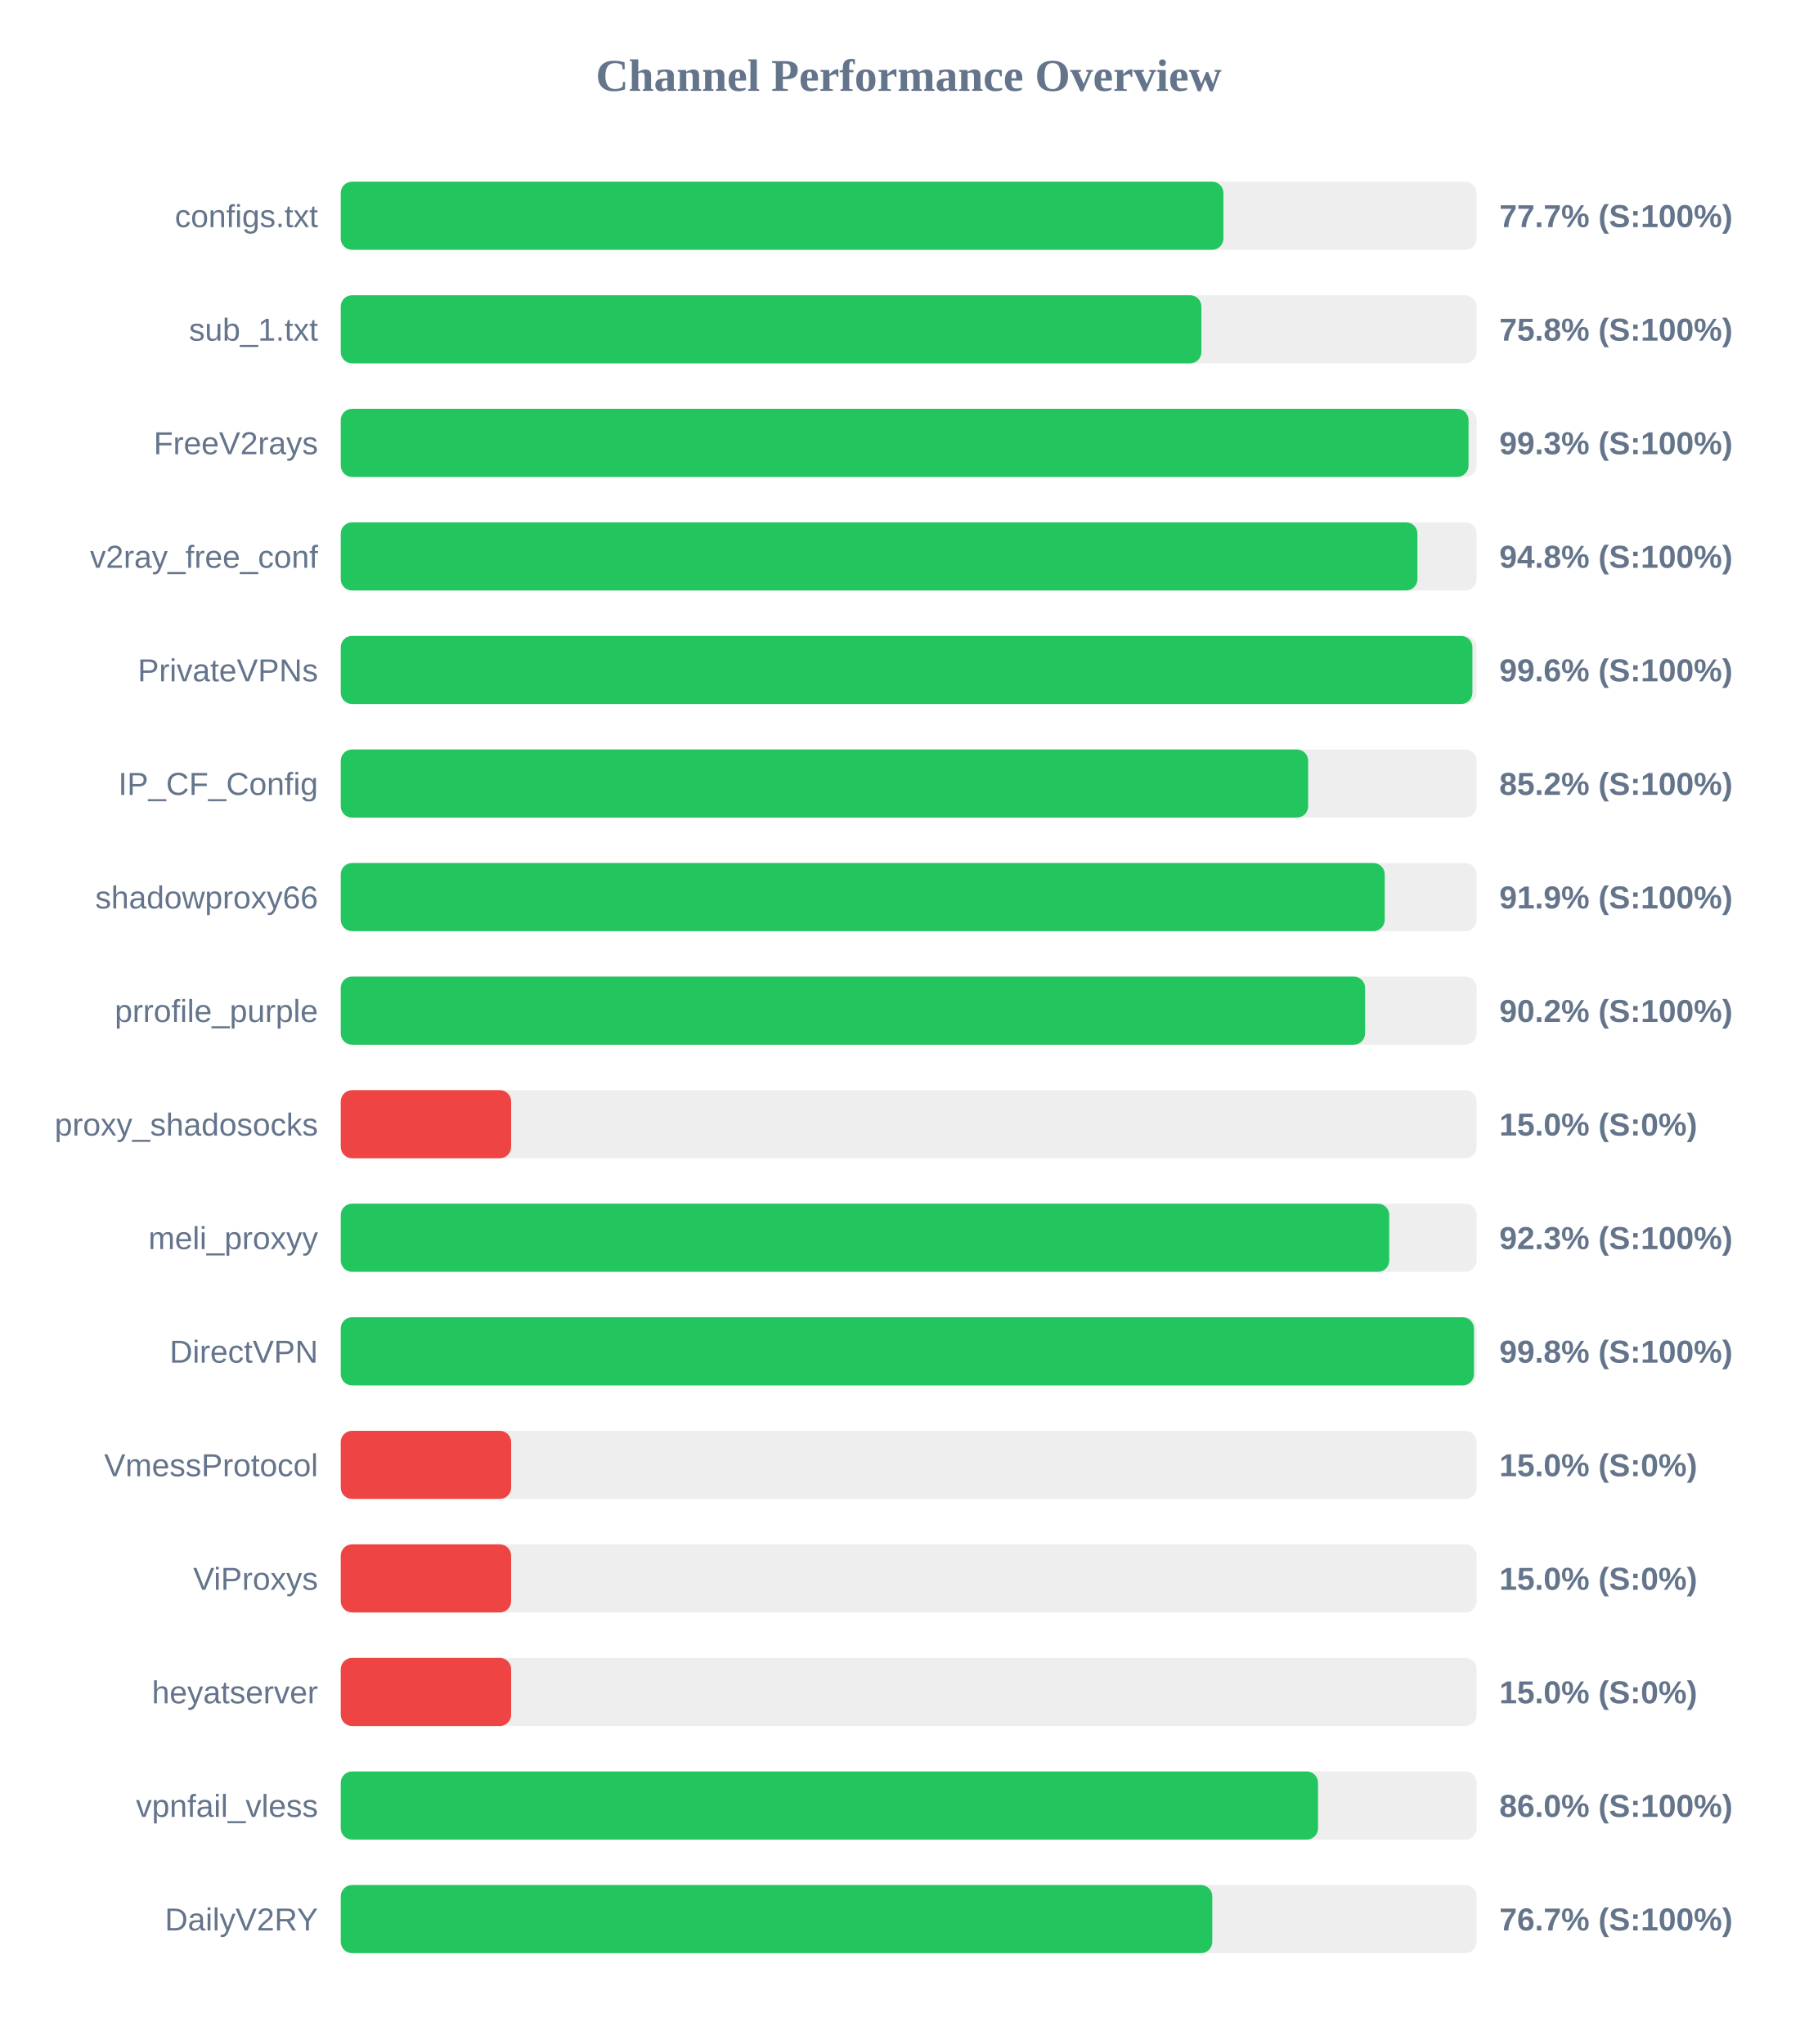
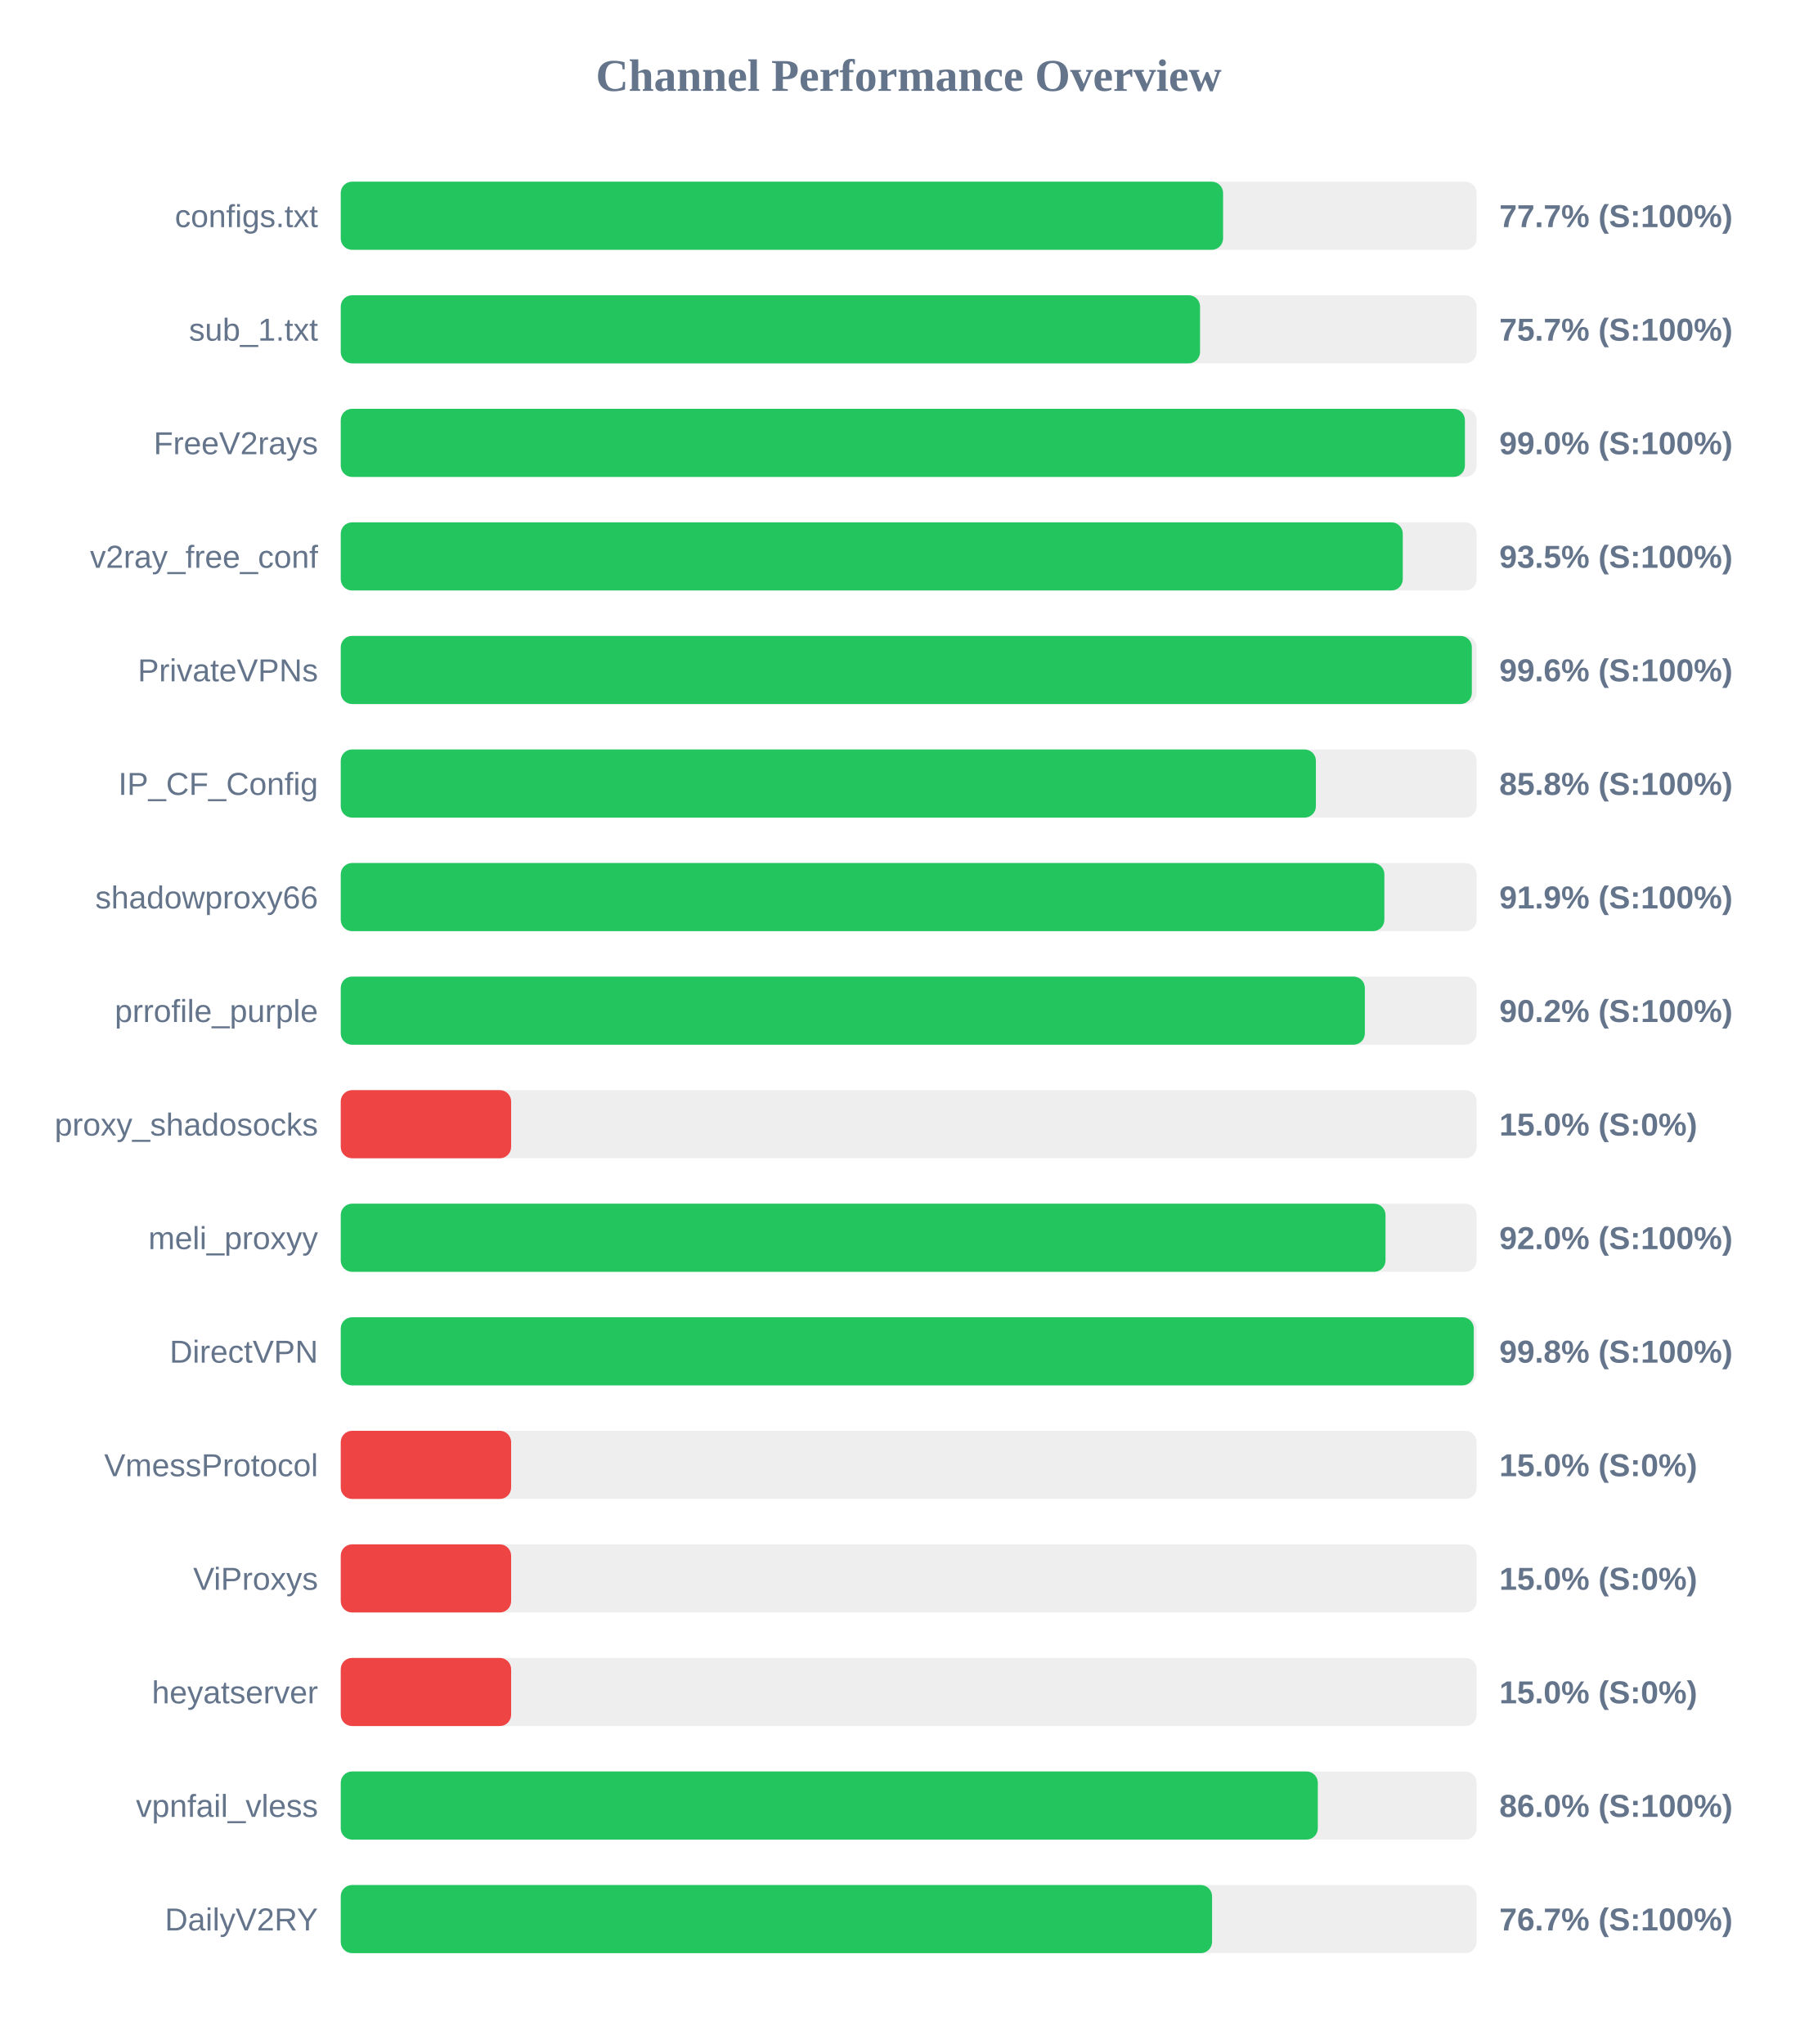
<svg xmlns="http://www.w3.org/2000/svg" width="800" height="900" version="1.1">
  <style>
        .row { font: 14px Arial; fill: #64748b; }
        .score { font: bold 14px Arial; fill: #64748b; }
    </style>
  <text x="400" y="40" text-anchor="middle" font-size="20px" font-weight="bold" fill="#64748b">Channel Performance Overview</text>
  <rect x="150" y="80" width="500" height="30" fill="#eee" rx="5" />
-   <rect x="150" y="80" width="388.55" height="30" fill="#22c55e" rx="5" />
+   <rect x="150" y="80" width="388.4" height="30" fill="#22c55e" rx="5" />
  <text x="140" y="100" text-anchor="end" class="row">configs.txt</text>
  <text x="660" y="100" text-anchor="start" class="score">77.7% (S:100%)</text>
  <rect x="150" y="130" width="500" height="30" fill="#eee" rx="5" />
-   <rect x="150" y="130" width="378.85" height="30" fill="#22c55e" rx="5" />
+   <rect x="150" y="130" width="378.25" height="30" fill="#22c55e" rx="5" />
  <text x="140" y="150" text-anchor="end" class="row">sub_1.txt</text>
-   <text x="660" y="150" text-anchor="start" class="score">75.8% (S:100%)</text>
+   <text x="660" y="150" text-anchor="start" class="score">75.7% (S:100%)</text>
  <rect x="150" y="180" width="500" height="30" fill="#eee" rx="5" />
-   <rect x="150" y="180" width="496.45" height="30" fill="#22c55e" rx="5" />
+   <rect x="150" y="180" width="494.85" height="30" fill="#22c55e" rx="5" />
  <text x="140" y="200" text-anchor="end" class="row">FreeV2rays</text>
-   <text x="660" y="200" text-anchor="start" class="score">99.3% (S:100%)</text>
+   <text x="660" y="200" text-anchor="start" class="score">99.0% (S:100%)</text>
  <rect x="150" y="230" width="500" height="30" fill="#eee" rx="5" />
-   <rect x="150" y="230" width="473.95" height="30" fill="#22c55e" rx="5" />
+   <rect x="150" y="230" width="467.5" height="30" fill="#22c55e" rx="5" />
  <text x="140" y="250" text-anchor="end" class="row">v2ray_free_conf</text>
-   <text x="660" y="250" text-anchor="start" class="score">94.8% (S:100%)</text>
+   <text x="660" y="250" text-anchor="start" class="score">93.5% (S:100%)</text>
  <rect x="150" y="280" width="500" height="30" fill="#eee" rx="5" />
-   <rect x="150" y="280" width="498.15" height="30" fill="#22c55e" rx="5" />
+   <rect x="150" y="280" width="497.9" height="30" fill="#22c55e" rx="5" />
  <text x="140" y="300" text-anchor="end" class="row">PrivateVPNs</text>
  <text x="660" y="300" text-anchor="start" class="score">99.6% (S:100%)</text>
  <rect x="150" y="330" width="500" height="30" fill="#eee" rx="5" />
-   <rect x="150" y="330" width="425.85" height="30" fill="#22c55e" rx="5" />
+   <rect x="150" y="330" width="429.25" height="30" fill="#22c55e" rx="5" />
  <text x="140" y="350" text-anchor="end" class="row">IP_CF_Config</text>
-   <text x="660" y="350" text-anchor="start" class="score">85.2% (S:100%)</text>
+   <text x="660" y="350" text-anchor="start" class="score">85.8% (S:100%)</text>
  <rect x="150" y="380" width="500" height="30" fill="#eee" rx="5" />
-   <rect x="150" y="380" width="459.55" height="30" fill="#22c55e" rx="5" />
+   <rect x="150" y="380" width="459.4" height="30" fill="#22c55e" rx="5" />
  <text x="140" y="400" text-anchor="end" class="row">shadowproxy66</text>
  <text x="660" y="400" text-anchor="start" class="score">91.9% (S:100%)</text>
  <rect x="150" y="430" width="500" height="30" fill="#eee" rx="5" />
-   <rect x="150" y="430" width="450.9" height="30" fill="#22c55e" rx="5" />
+   <rect x="150" y="430" width="450.8" height="30" fill="#22c55e" rx="5" />
  <text x="140" y="450" text-anchor="end" class="row">prrofile_purple</text>
  <text x="660" y="450" text-anchor="start" class="score">90.2% (S:100%)</text>
  <rect x="150" y="480" width="500" height="30" fill="#eee" rx="5" />
  <rect x="150" y="480" width="75.0" height="30" fill="#ef4444" rx="5" />
  <text x="140" y="500" text-anchor="end" class="row">proxy_shadosocks</text>
  <text x="660" y="500" text-anchor="start" class="score">15.0% (S:0%)</text>
  <rect x="150" y="530" width="500" height="30" fill="#eee" rx="5" />
-   <rect x="150" y="530" width="461.55" height="30" fill="#22c55e" rx="5" />
+   <rect x="150" y="530" width="459.9" height="30" fill="#22c55e" rx="5" />
  <text x="140" y="550" text-anchor="end" class="row">meli_proxyy</text>
-   <text x="660" y="550" text-anchor="start" class="score">92.3% (S:100%)</text>
+   <text x="660" y="550" text-anchor="start" class="score">92.0% (S:100%)</text>
  <rect x="150" y="580" width="500" height="30" fill="#eee" rx="5" />
-   <rect x="150" y="580" width="498.85" height="30" fill="#22c55e" rx="5" />
+   <rect x="150" y="580" width="498.75" height="30" fill="#22c55e" rx="5" />
  <text x="140" y="600" text-anchor="end" class="row">DirectVPN</text>
  <text x="660" y="600" text-anchor="start" class="score">99.8% (S:100%)</text>
  <rect x="150" y="630" width="500" height="30" fill="#eee" rx="5" />
  <rect x="150" y="630" width="75.0" height="30" fill="#ef4444" rx="5" />
  <text x="140" y="650" text-anchor="end" class="row">VmessProtocol</text>
  <text x="660" y="650" text-anchor="start" class="score">15.0% (S:0%)</text>
  <rect x="150" y="680" width="500" height="30" fill="#eee" rx="5" />
  <rect x="150" y="680" width="75.0" height="30" fill="#ef4444" rx="5" />
  <text x="140" y="700" text-anchor="end" class="row">ViProxys</text>
  <text x="660" y="700" text-anchor="start" class="score">15.0% (S:0%)</text>
  <rect x="150" y="730" width="500" height="30" fill="#eee" rx="5" />
  <rect x="150" y="730" width="75.0" height="30" fill="#ef4444" rx="5" />
  <text x="140" y="750" text-anchor="end" class="row">heyatserver</text>
  <text x="660" y="750" text-anchor="start" class="score">15.0% (S:0%)</text>
  <rect x="150" y="780" width="500" height="30" fill="#eee" rx="5" />
-   <rect x="150" y="780" width="430.2" height="30" fill="#22c55e" rx="5" />
+   <rect x="150" y="780" width="430.1" height="30" fill="#22c55e" rx="5" />
  <text x="140" y="800" text-anchor="end" class="row">vpnfail_vless</text>
  <text x="660" y="800" text-anchor="start" class="score">86.0% (S:100%)</text>
  <rect x="150" y="830" width="500" height="30" fill="#eee" rx="5" />
-   <rect x="150" y="830" width="383.65" height="30" fill="#22c55e" rx="5" />
+   <rect x="150" y="830" width="383.55" height="30" fill="#22c55e" rx="5" />
  <text x="140" y="850" text-anchor="end" class="row">DailyV2RY</text>
  <text x="660" y="850" text-anchor="start" class="score">76.7% (S:100%)</text>
</svg>
